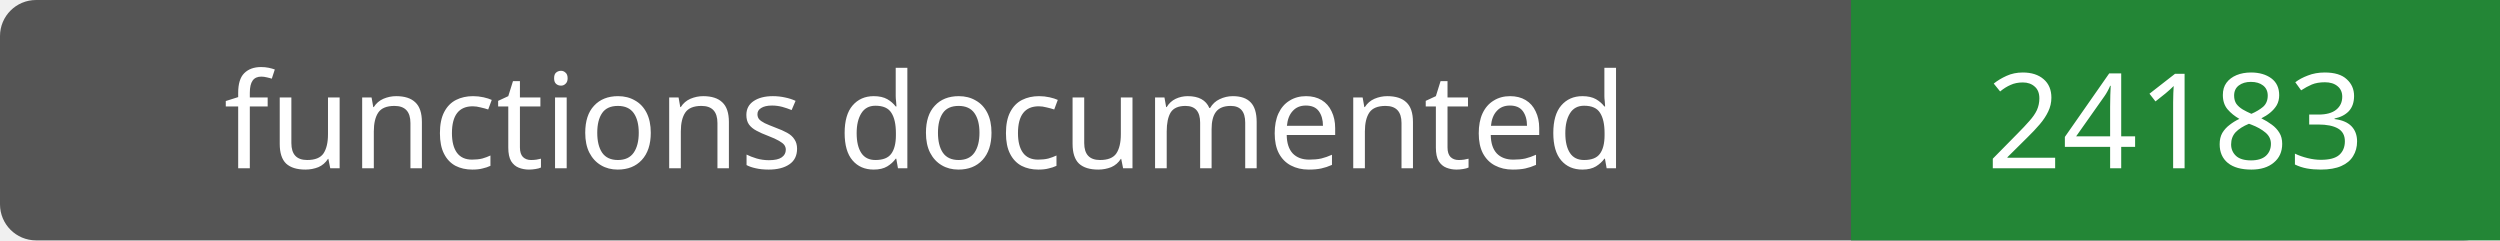
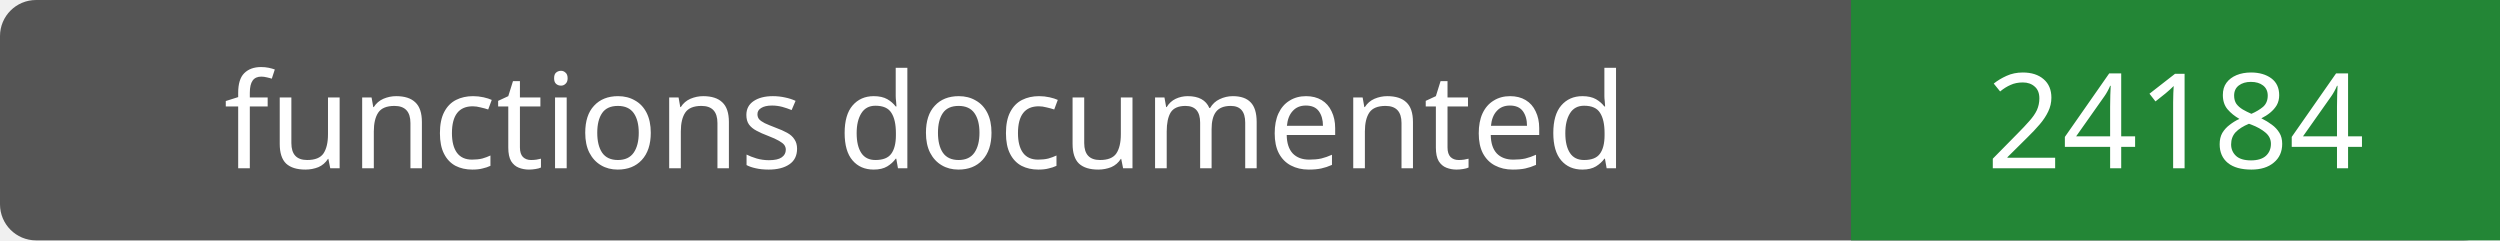
- <svg xmlns="http://www.w3.org/2000/svg" width="208" height="20" role="img" aria-label="functions documented: 24183">
+ <svg xmlns="http://www.w3.org/2000/svg" width="208" height="20" role="img" aria-label="functions documented: 24184">
  <rect width="208" height="20" rx="3" fill="#555" />
  <path fill="#238636" d="M154 0h54v20H154z" />
  <g fill="#fff" text-anchor="middle" font-family="Verdana,sans-serif" font-size="11">
    <text x="77.0" y="14">functions documented</text>
-     <text x="181.0" y="14">24183</text>
+     <text x="181.0" y="14">24184</text>
  </g>
</svg>
